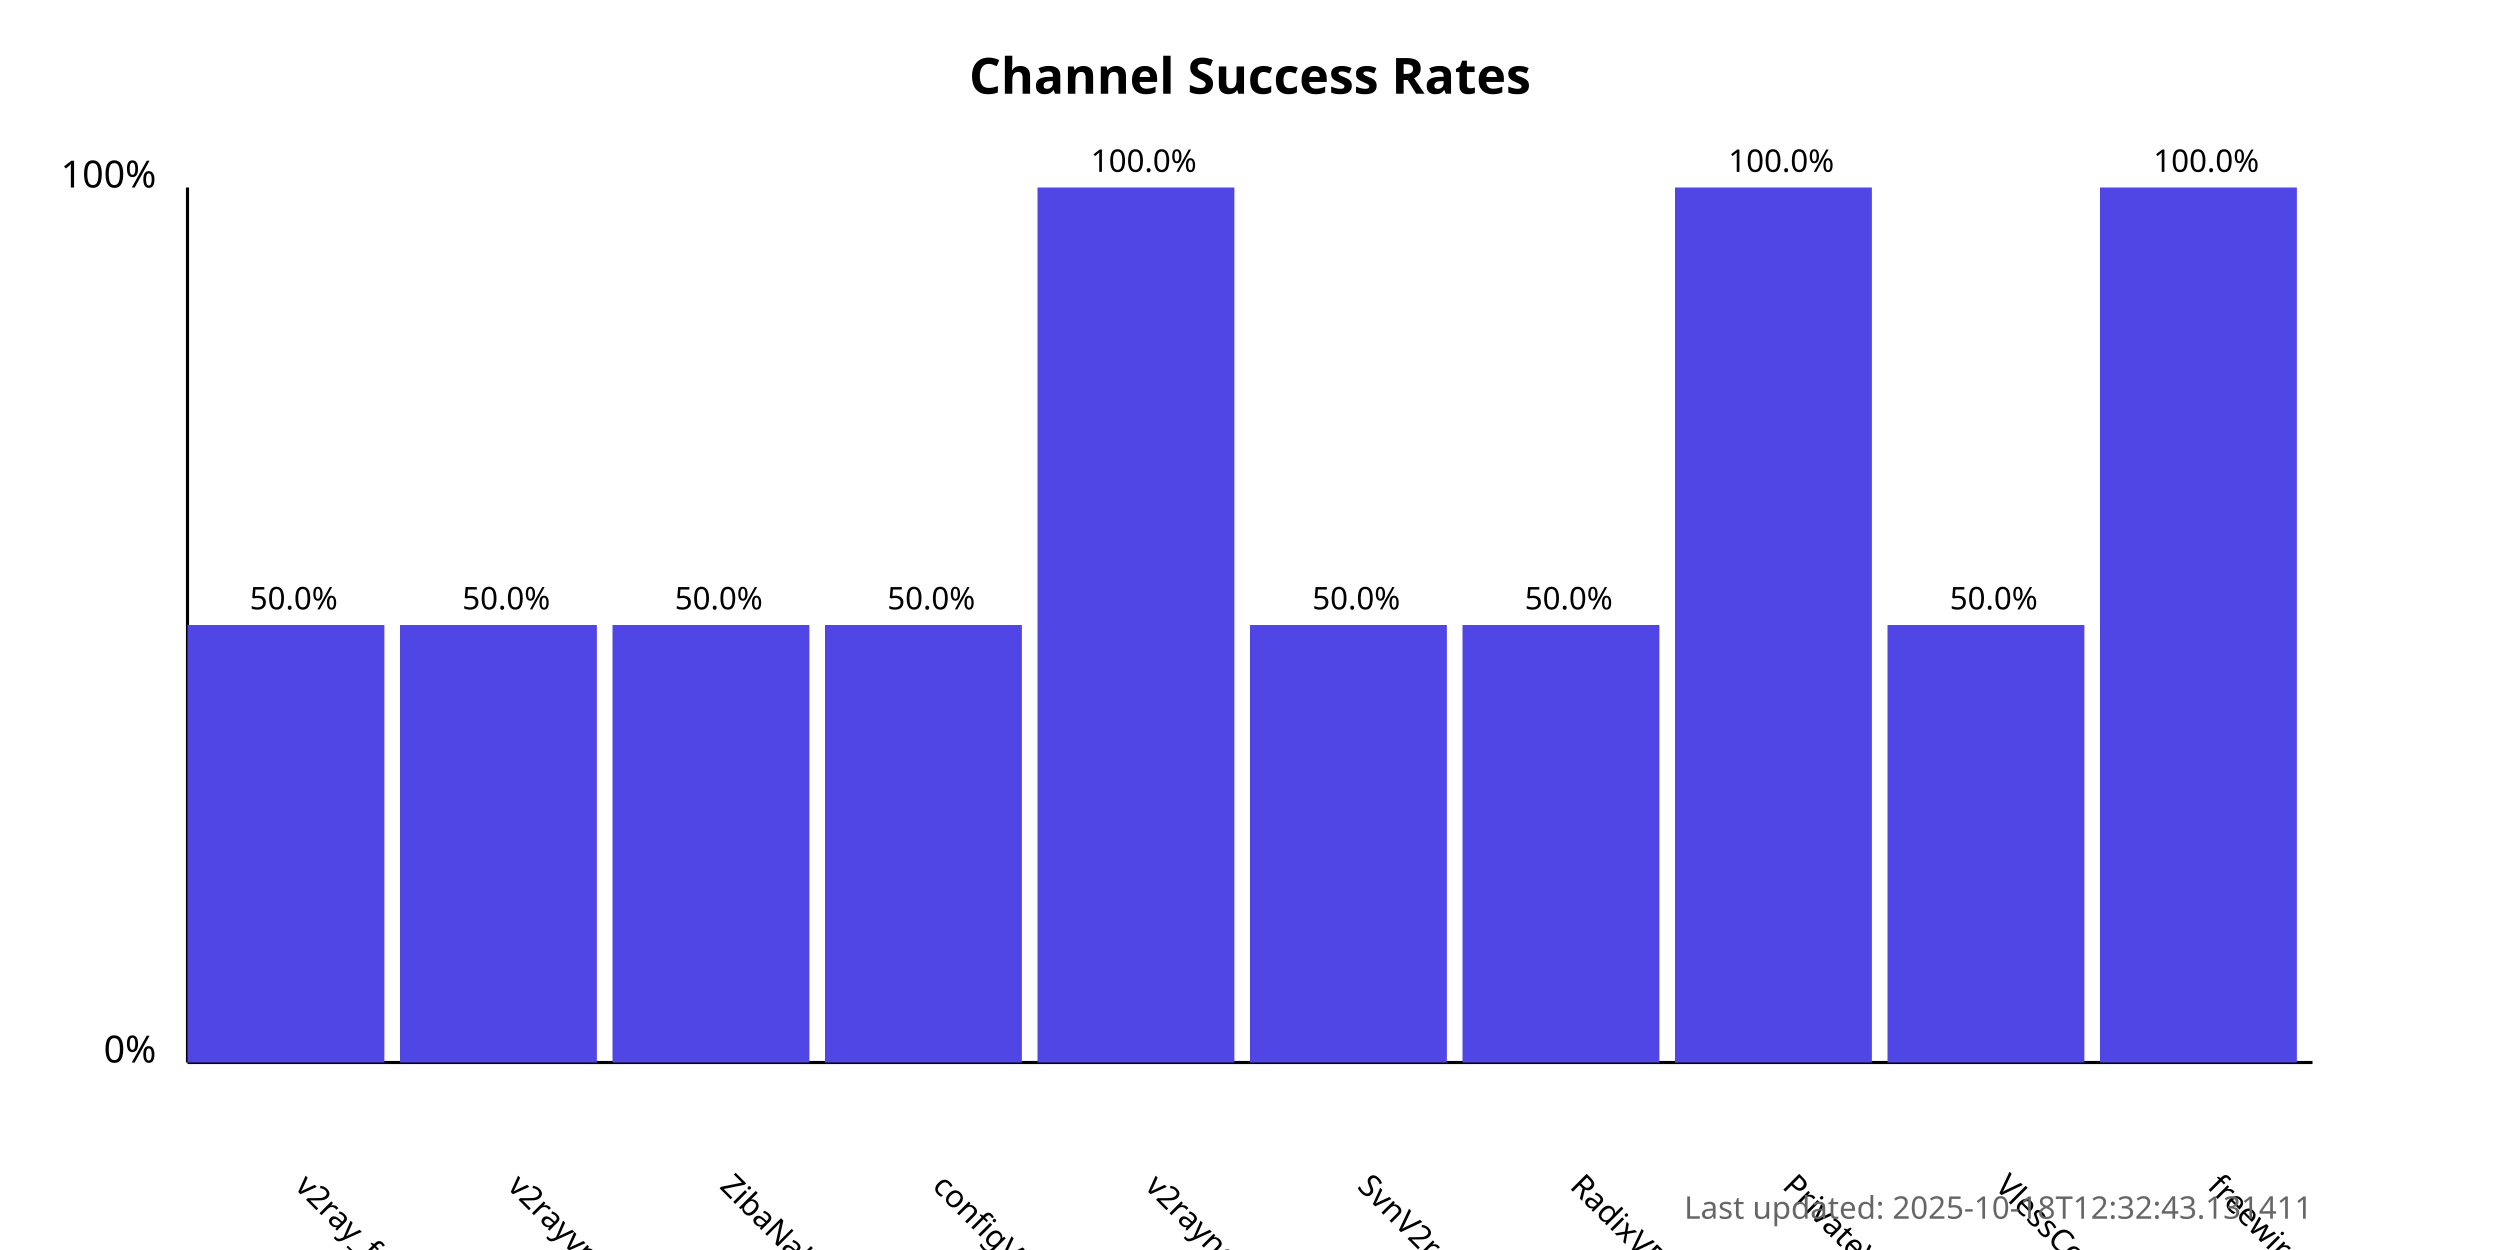
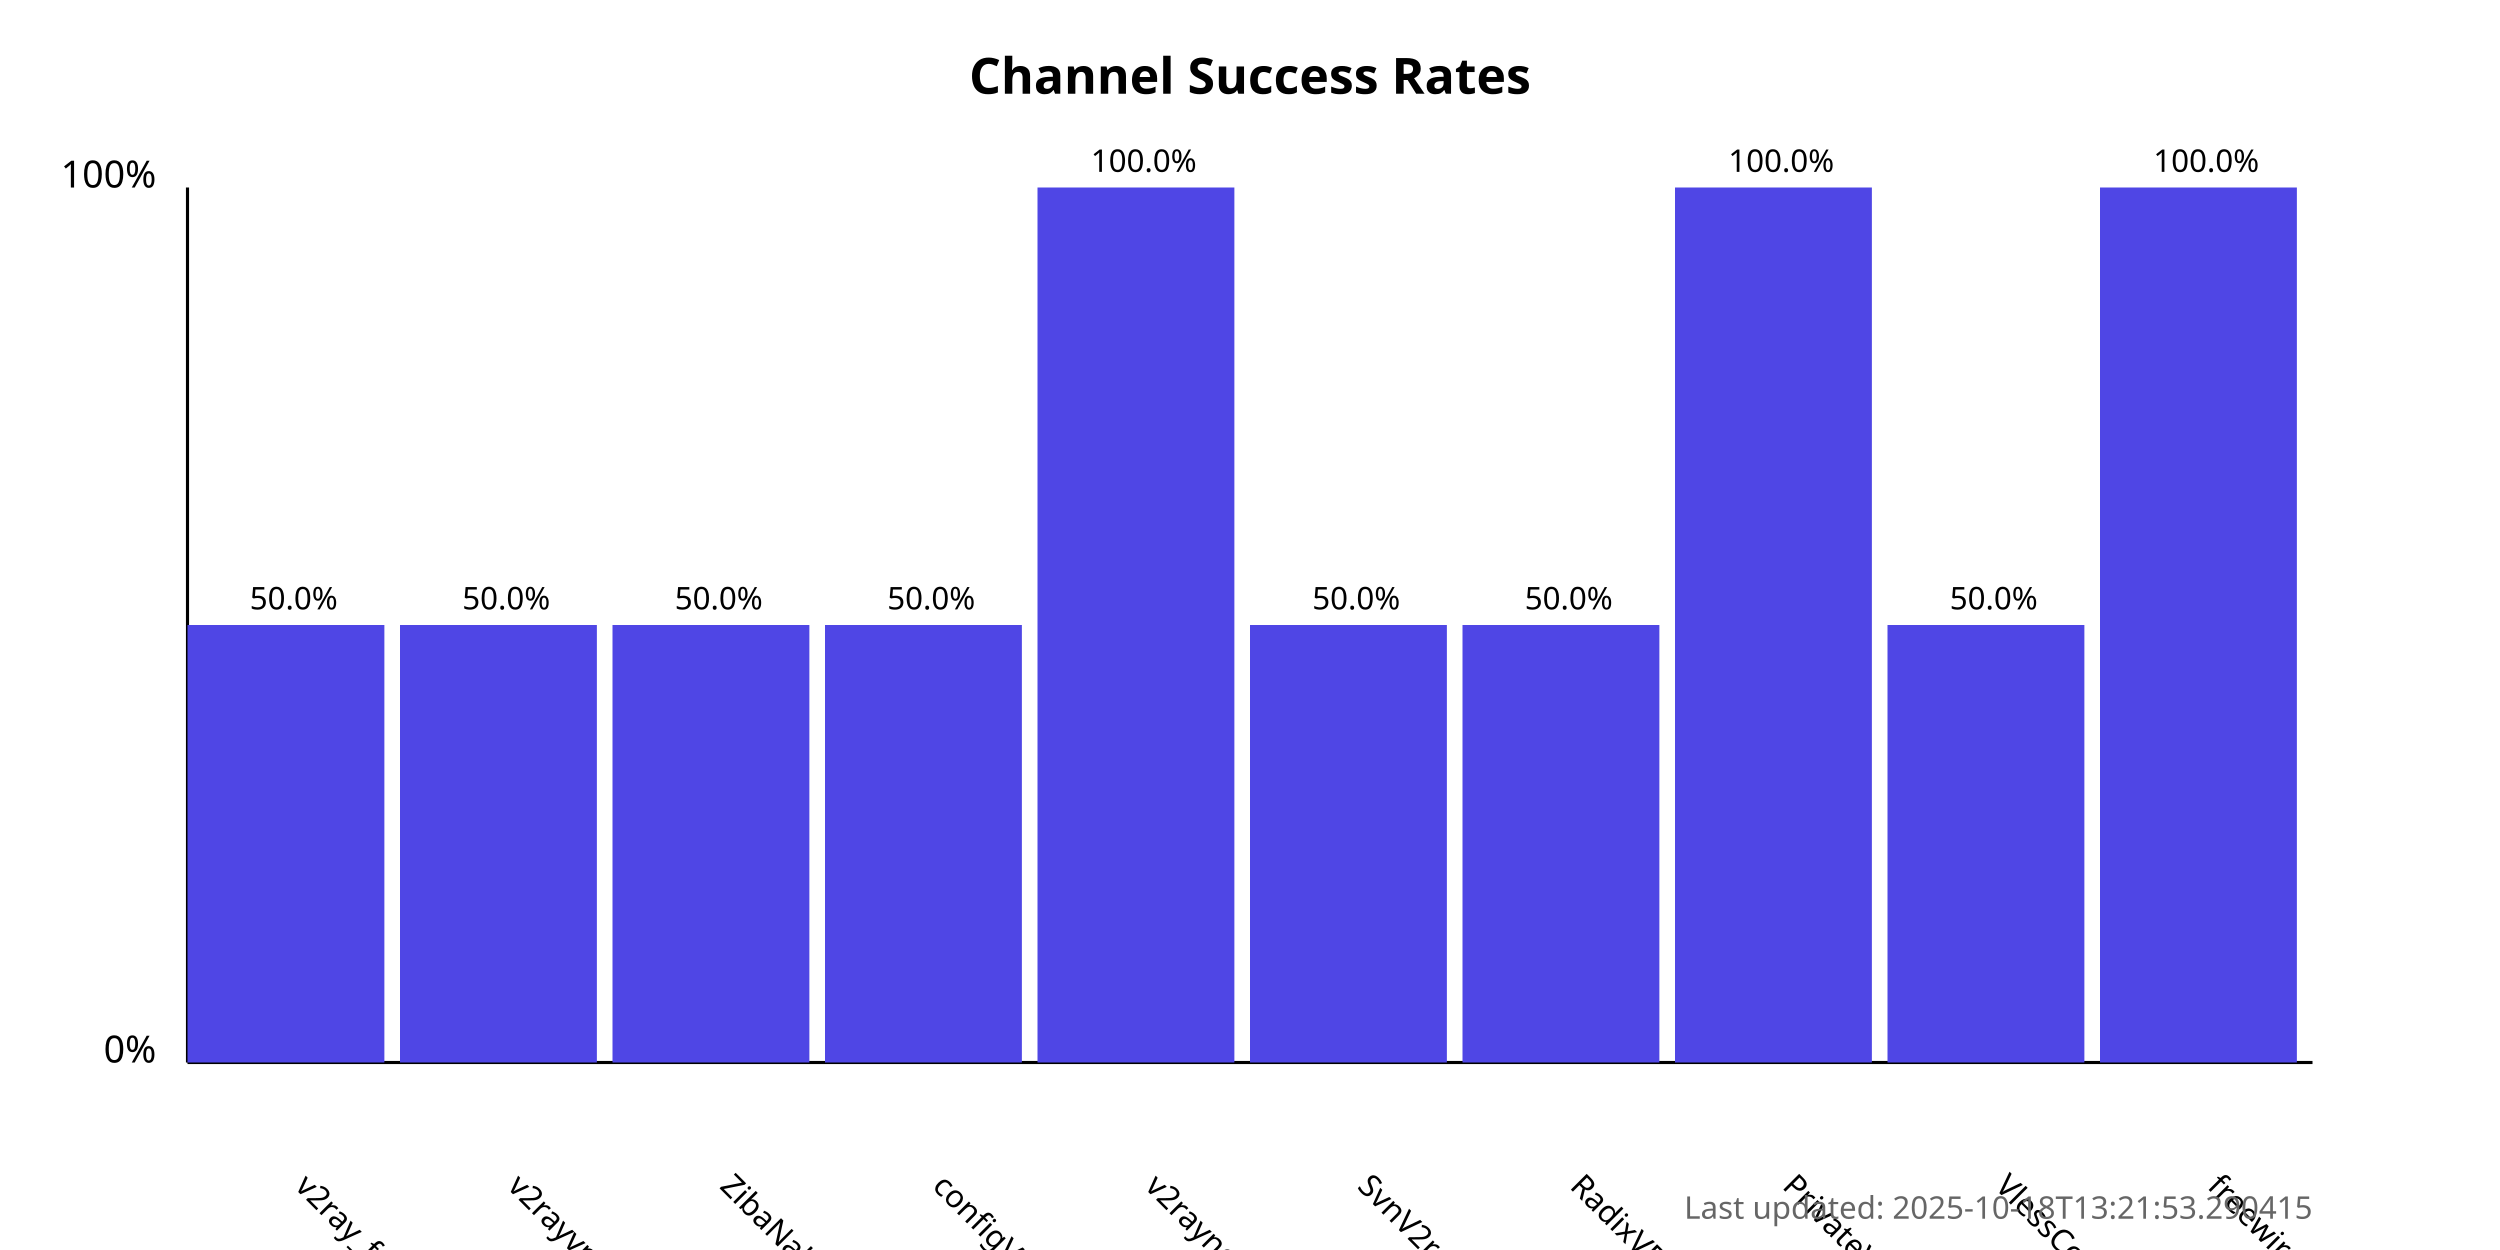
<svg xmlns="http://www.w3.org/2000/svg" width="800" height="400">
  <style>
            .chart-title { font: bold 16px sans-serif; }
            .axis-label { font: 12px sans-serif; }
            .tick-label { font: 10px sans-serif; }
            .bar { fill: #4f46e5; }
            .bar:hover { fill: #6366f1; }
            .timestamp { font: 10px sans-serif; fill: #666; }
        </style>
  <text x="400.0" y="30" text-anchor="middle" class="chart-title">
            Channel Success Rates
        </text>
  <line x1="60" y1="340" x2="60" y2="60" stroke="black" stroke-width="1" />
  <line x1="60" y1="340" x2="740" y2="340" stroke="black" stroke-width="1" />
  <text x="50" y="340" text-anchor="end" class="axis-label">0%</text>
  <text x="50" y="60" text-anchor="end" class="axis-label">100%</text>
  <g>
    <rect x="60" y="200.0" width="63.0" height="140.0" class="bar" />
    <text x="94.0" y="380" transform="rotate(45, 94.0, 380)" text-anchor="start" class="tick-label">
                v2ray_free_conf
            </text>
    <text x="94.0" y="195.0" text-anchor="middle" class="tick-label">
                50.0%
            </text>
  </g>
  <g>
    <rect x="128.0" y="200.0" width="63.0" height="140.0" class="bar" />
    <text x="162.0" y="380" transform="rotate(45, 162.0, 380)" text-anchor="start" class="tick-label">
                v2rayvpno
            </text>
    <text x="162.0" y="195.0" text-anchor="middle" class="tick-label">
                50.0%
            </text>
  </g>
  <g>
    <rect x="196.0" y="200.0" width="63.0" height="140.0" class="bar" />
    <text x="230.0" y="380" transform="rotate(45, 230.0, 380)" text-anchor="start" class="tick-label">
                ZibaNabz
            </text>
    <text x="230.0" y="195.0" text-anchor="middle" class="tick-label">
                50.0%
            </text>
  </g>
  <g>
    <rect x="264.0" y="200.0" width="63.0" height="140.0" class="bar" />
    <text x="298.0" y="380" transform="rotate(45, 298.0, 380)" text-anchor="start" class="tick-label">
                configV2rayForFree
            </text>
    <text x="298.0" y="195.0" text-anchor="middle" class="tick-label">
                50.0%
            </text>
  </g>
  <g>
    <rect x="332.0" y="60.0" width="63.0" height="280.0" class="bar" />
    <text x="366.0" y="380" transform="rotate(45, 366.0, 380)" text-anchor="start" class="tick-label">
                v2rayngvpn
            </text>
    <text x="366.0" y="55.0" text-anchor="middle" class="tick-label">
                100.0%
            </text>
  </g>
  <g>
    <rect x="400.0" y="200.0" width="63.0" height="140.0" class="bar" />
    <text x="434.0" y="380" transform="rotate(45, 434.0, 380)" text-anchor="start" class="tick-label">
                SvnV2ray
            </text>
    <text x="434.0" y="195.0" text-anchor="middle" class="tick-label">
                50.0%
            </text>
  </g>
  <g>
    <rect x="468.0" y="200.0" width="63.0" height="140.0" class="bar" />
    <text x="502.0" y="380" transform="rotate(45, 502.0, 380)" text-anchor="start" class="tick-label">
                RadixVPN
            </text>
    <text x="502.0" y="195.0" text-anchor="middle" class="tick-label">
                50.0%
            </text>
  </g>
  <g>
    <rect x="536.0" y="60.0" width="63.0" height="280.0" class="bar" />
    <text x="570.0" y="380" transform="rotate(45, 570.0, 380)" text-anchor="start" class="tick-label">
                PrivateVPNs
            </text>
    <text x="570.0" y="55.0" text-anchor="middle" class="tick-label">
                100.0%
            </text>
  </g>
  <g>
    <rect x="604.0" y="200.0" width="63.0" height="140.0" class="bar" />
    <text x="638.0" y="380" transform="rotate(45, 638.0, 380)" text-anchor="start" class="tick-label">
                VlessConfig
            </text>
    <text x="638.0" y="195.0" text-anchor="middle" class="tick-label">
                50.0%
            </text>
  </g>
  <g>
    <rect x="672.0" y="60.0" width="63.0" height="280.0" class="bar" />
    <text x="706.0" y="380" transform="rotate(45, 706.0, 380)" text-anchor="start" class="tick-label">
                freewireguard
            </text>
    <text x="706.0" y="55.0" text-anchor="middle" class="tick-label">
                100.0%
            </text>
  </g>
  <text x="740" y="390" text-anchor="end" class="timestamp">
-             Last updated: 2025-10-18T12:32:43.131411
+             Last updated: 2025-10-18T13:21:53.290415
        </text>
</svg>
